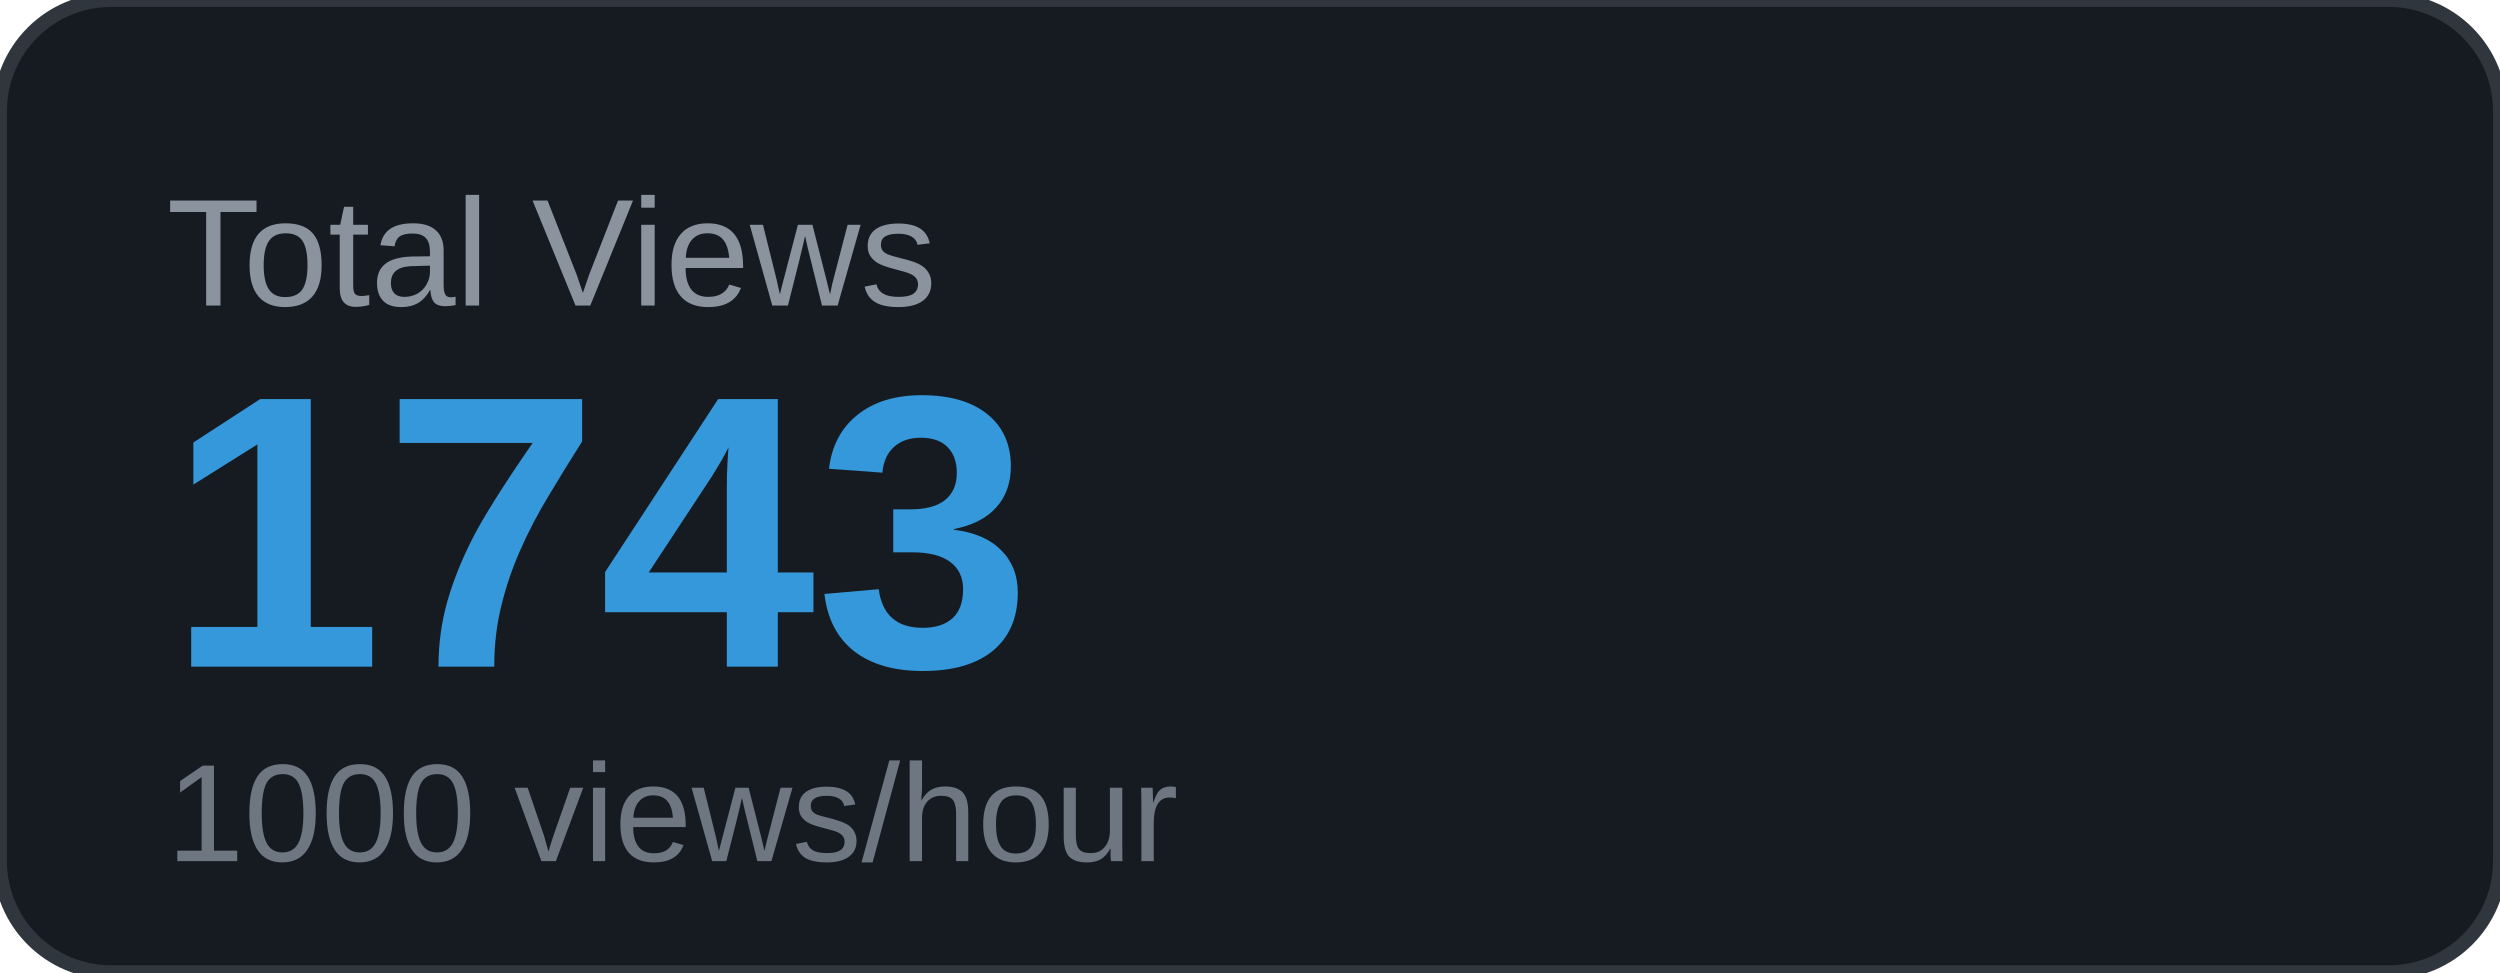
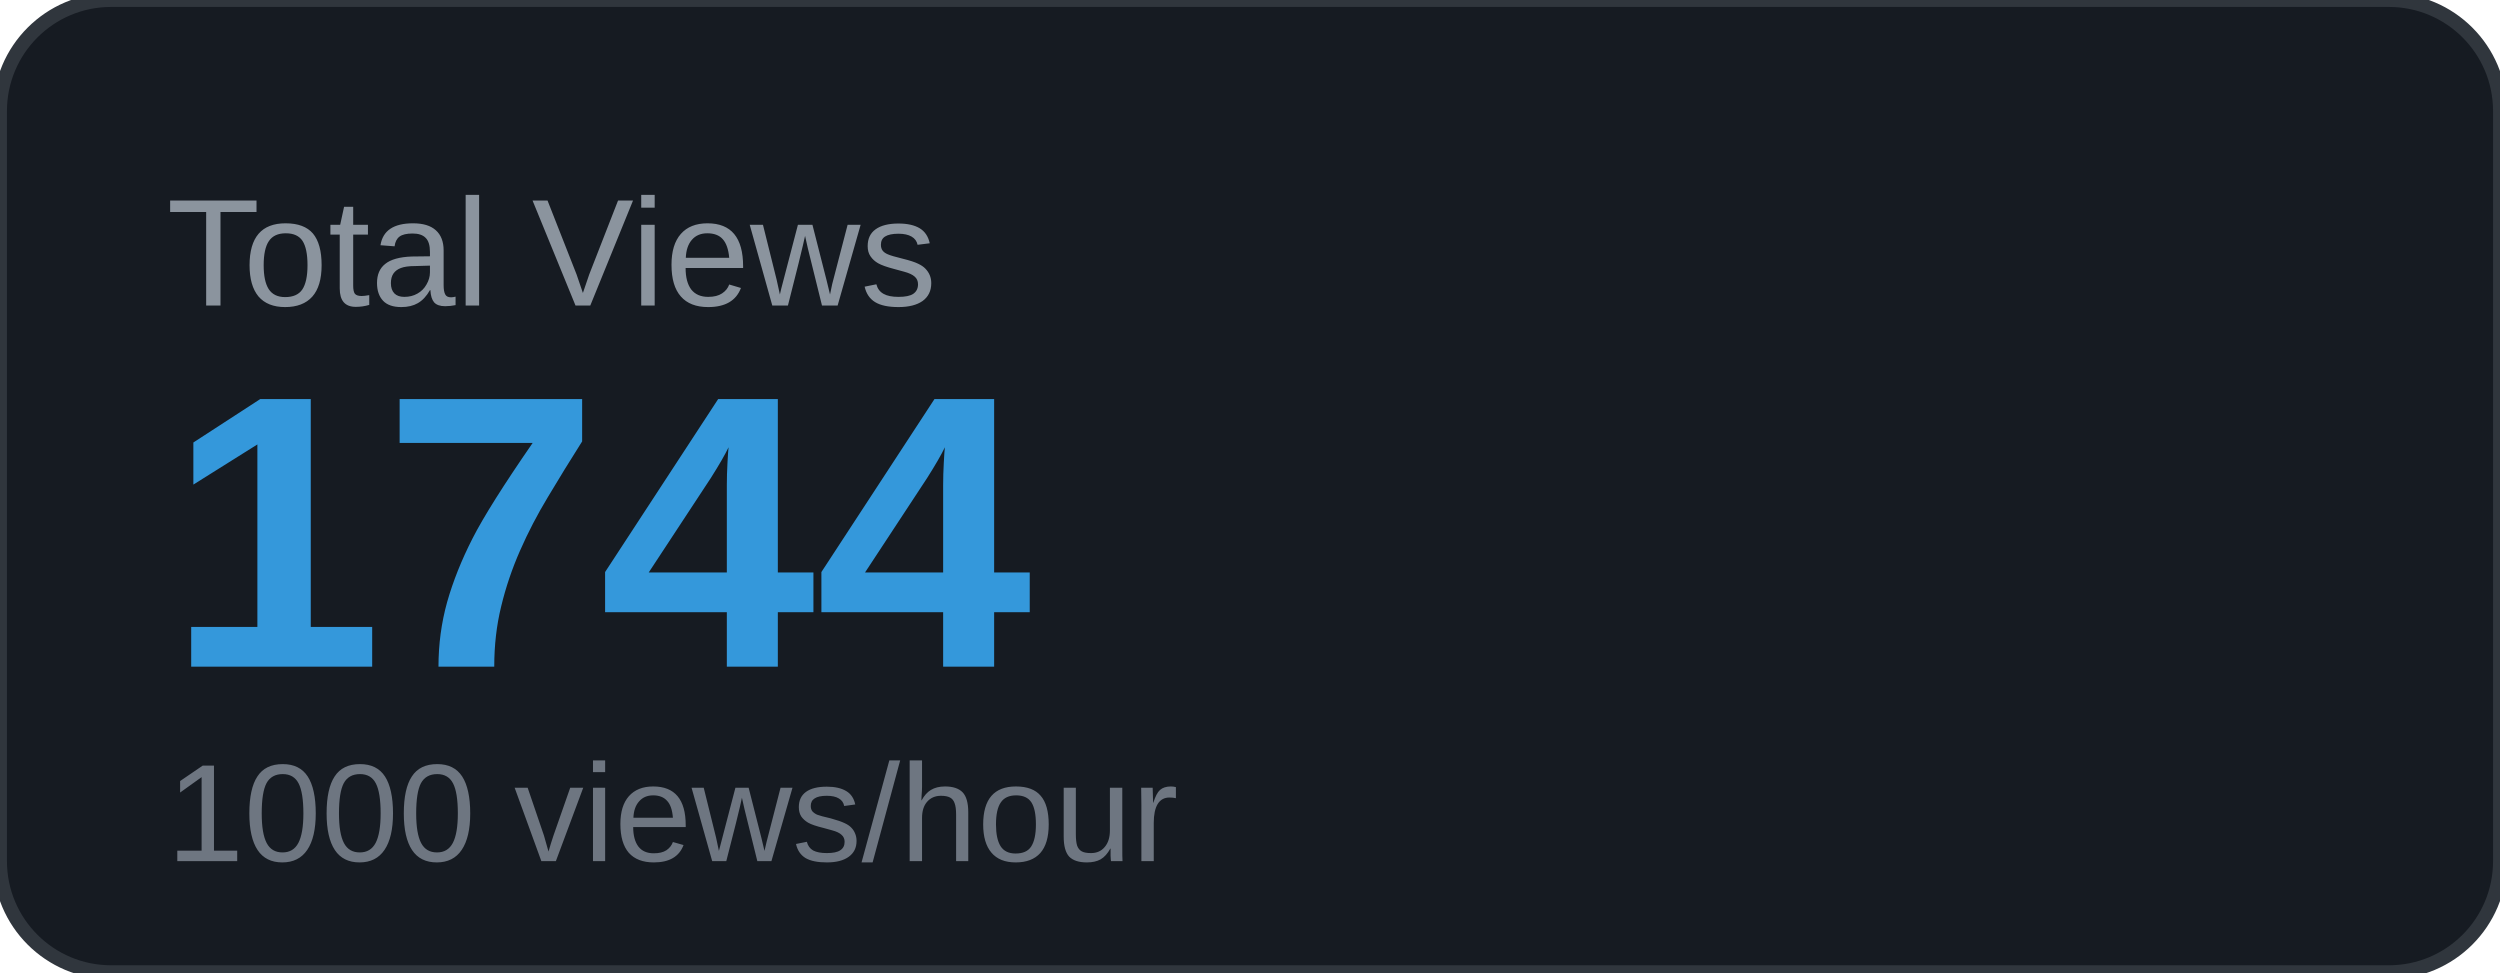
<svg xmlns="http://www.w3.org/2000/svg" width="180" height="70" viewBox="0 0 180 70">
  <rect width="180" height="70" rx="8" fill="#161b22" />
  <rect width="180" height="70" rx="8" fill="none" stroke="#30363d" stroke-width="1" />
  <text x="12" y="22" font-family="Arial, sans-serif" font-size="11" fill="#8b949e" text-transform="uppercase">Total Views</text>
-   <text x="12" y="48" font-family="Arial, sans-serif" font-size="28" font-weight="700" fill="#3498db">1743</text>
+   <text x="12" y="48" font-family="Arial, sans-serif" font-size="28" font-weight="700" fill="#3498db">1744</text>
  <text x="12" y="62" font-family="Arial, sans-serif" font-size="10" fill="#6e7681">1000 views/hour</text>
</svg>
